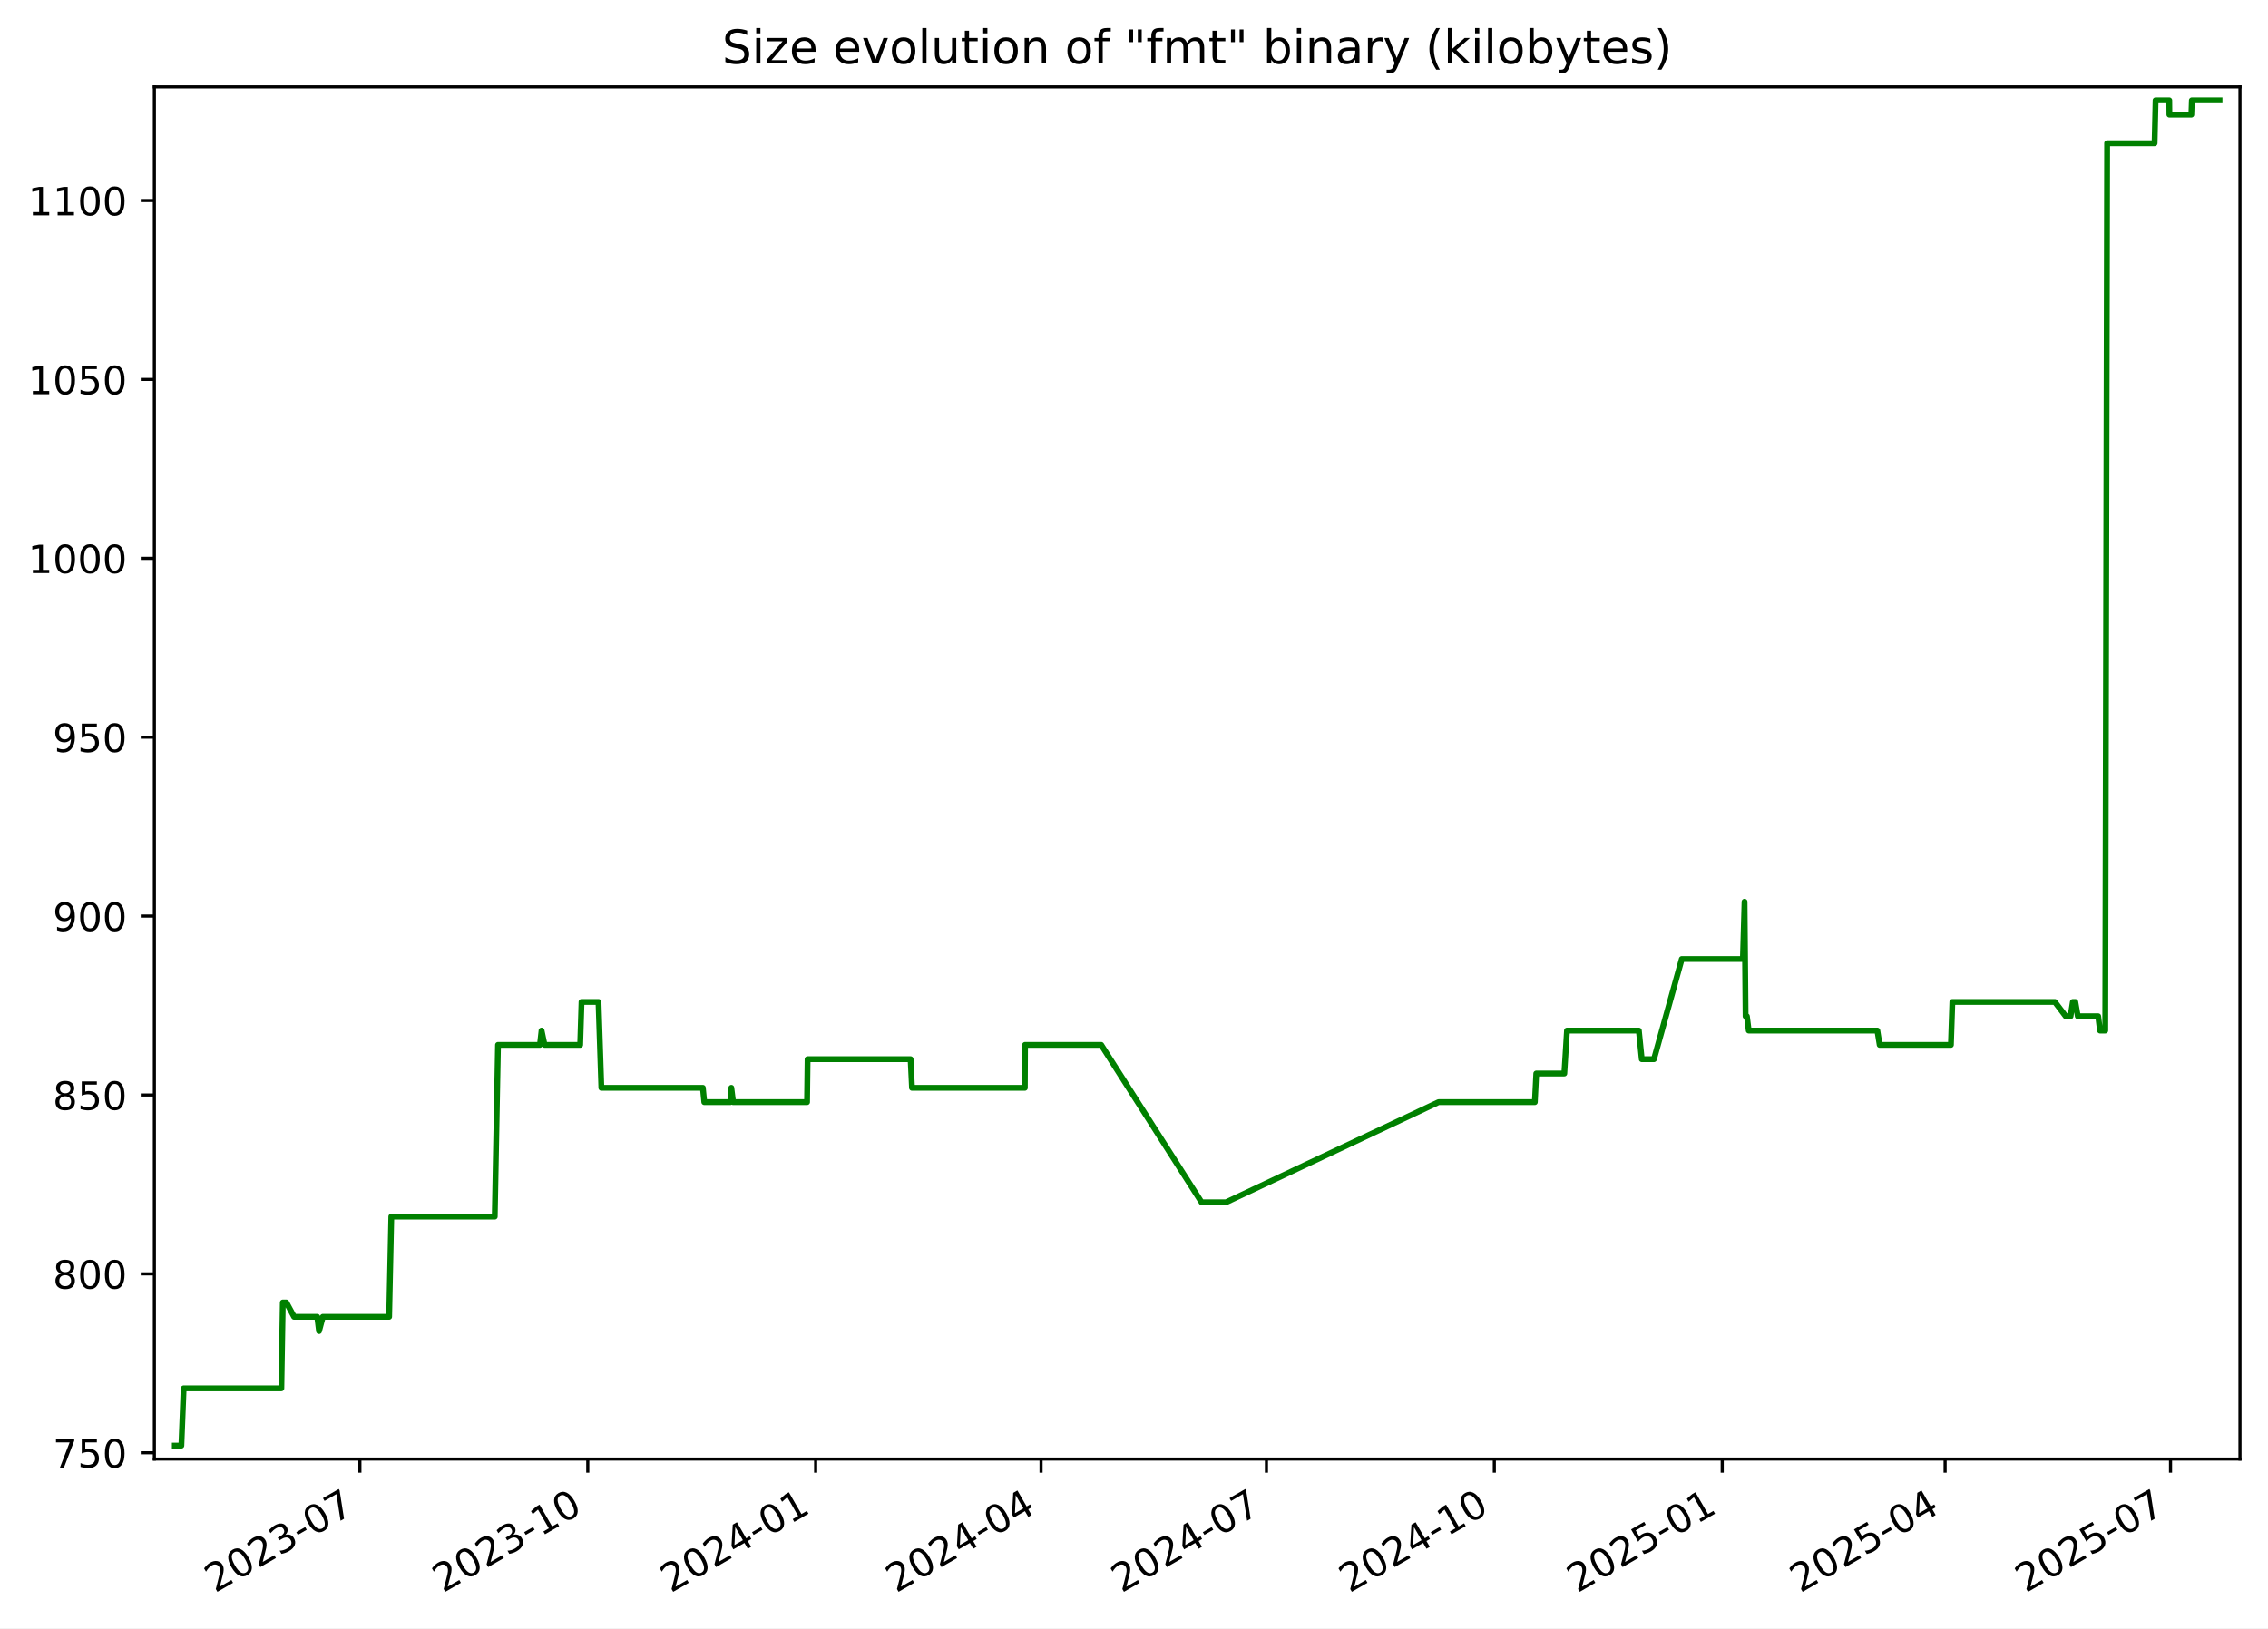
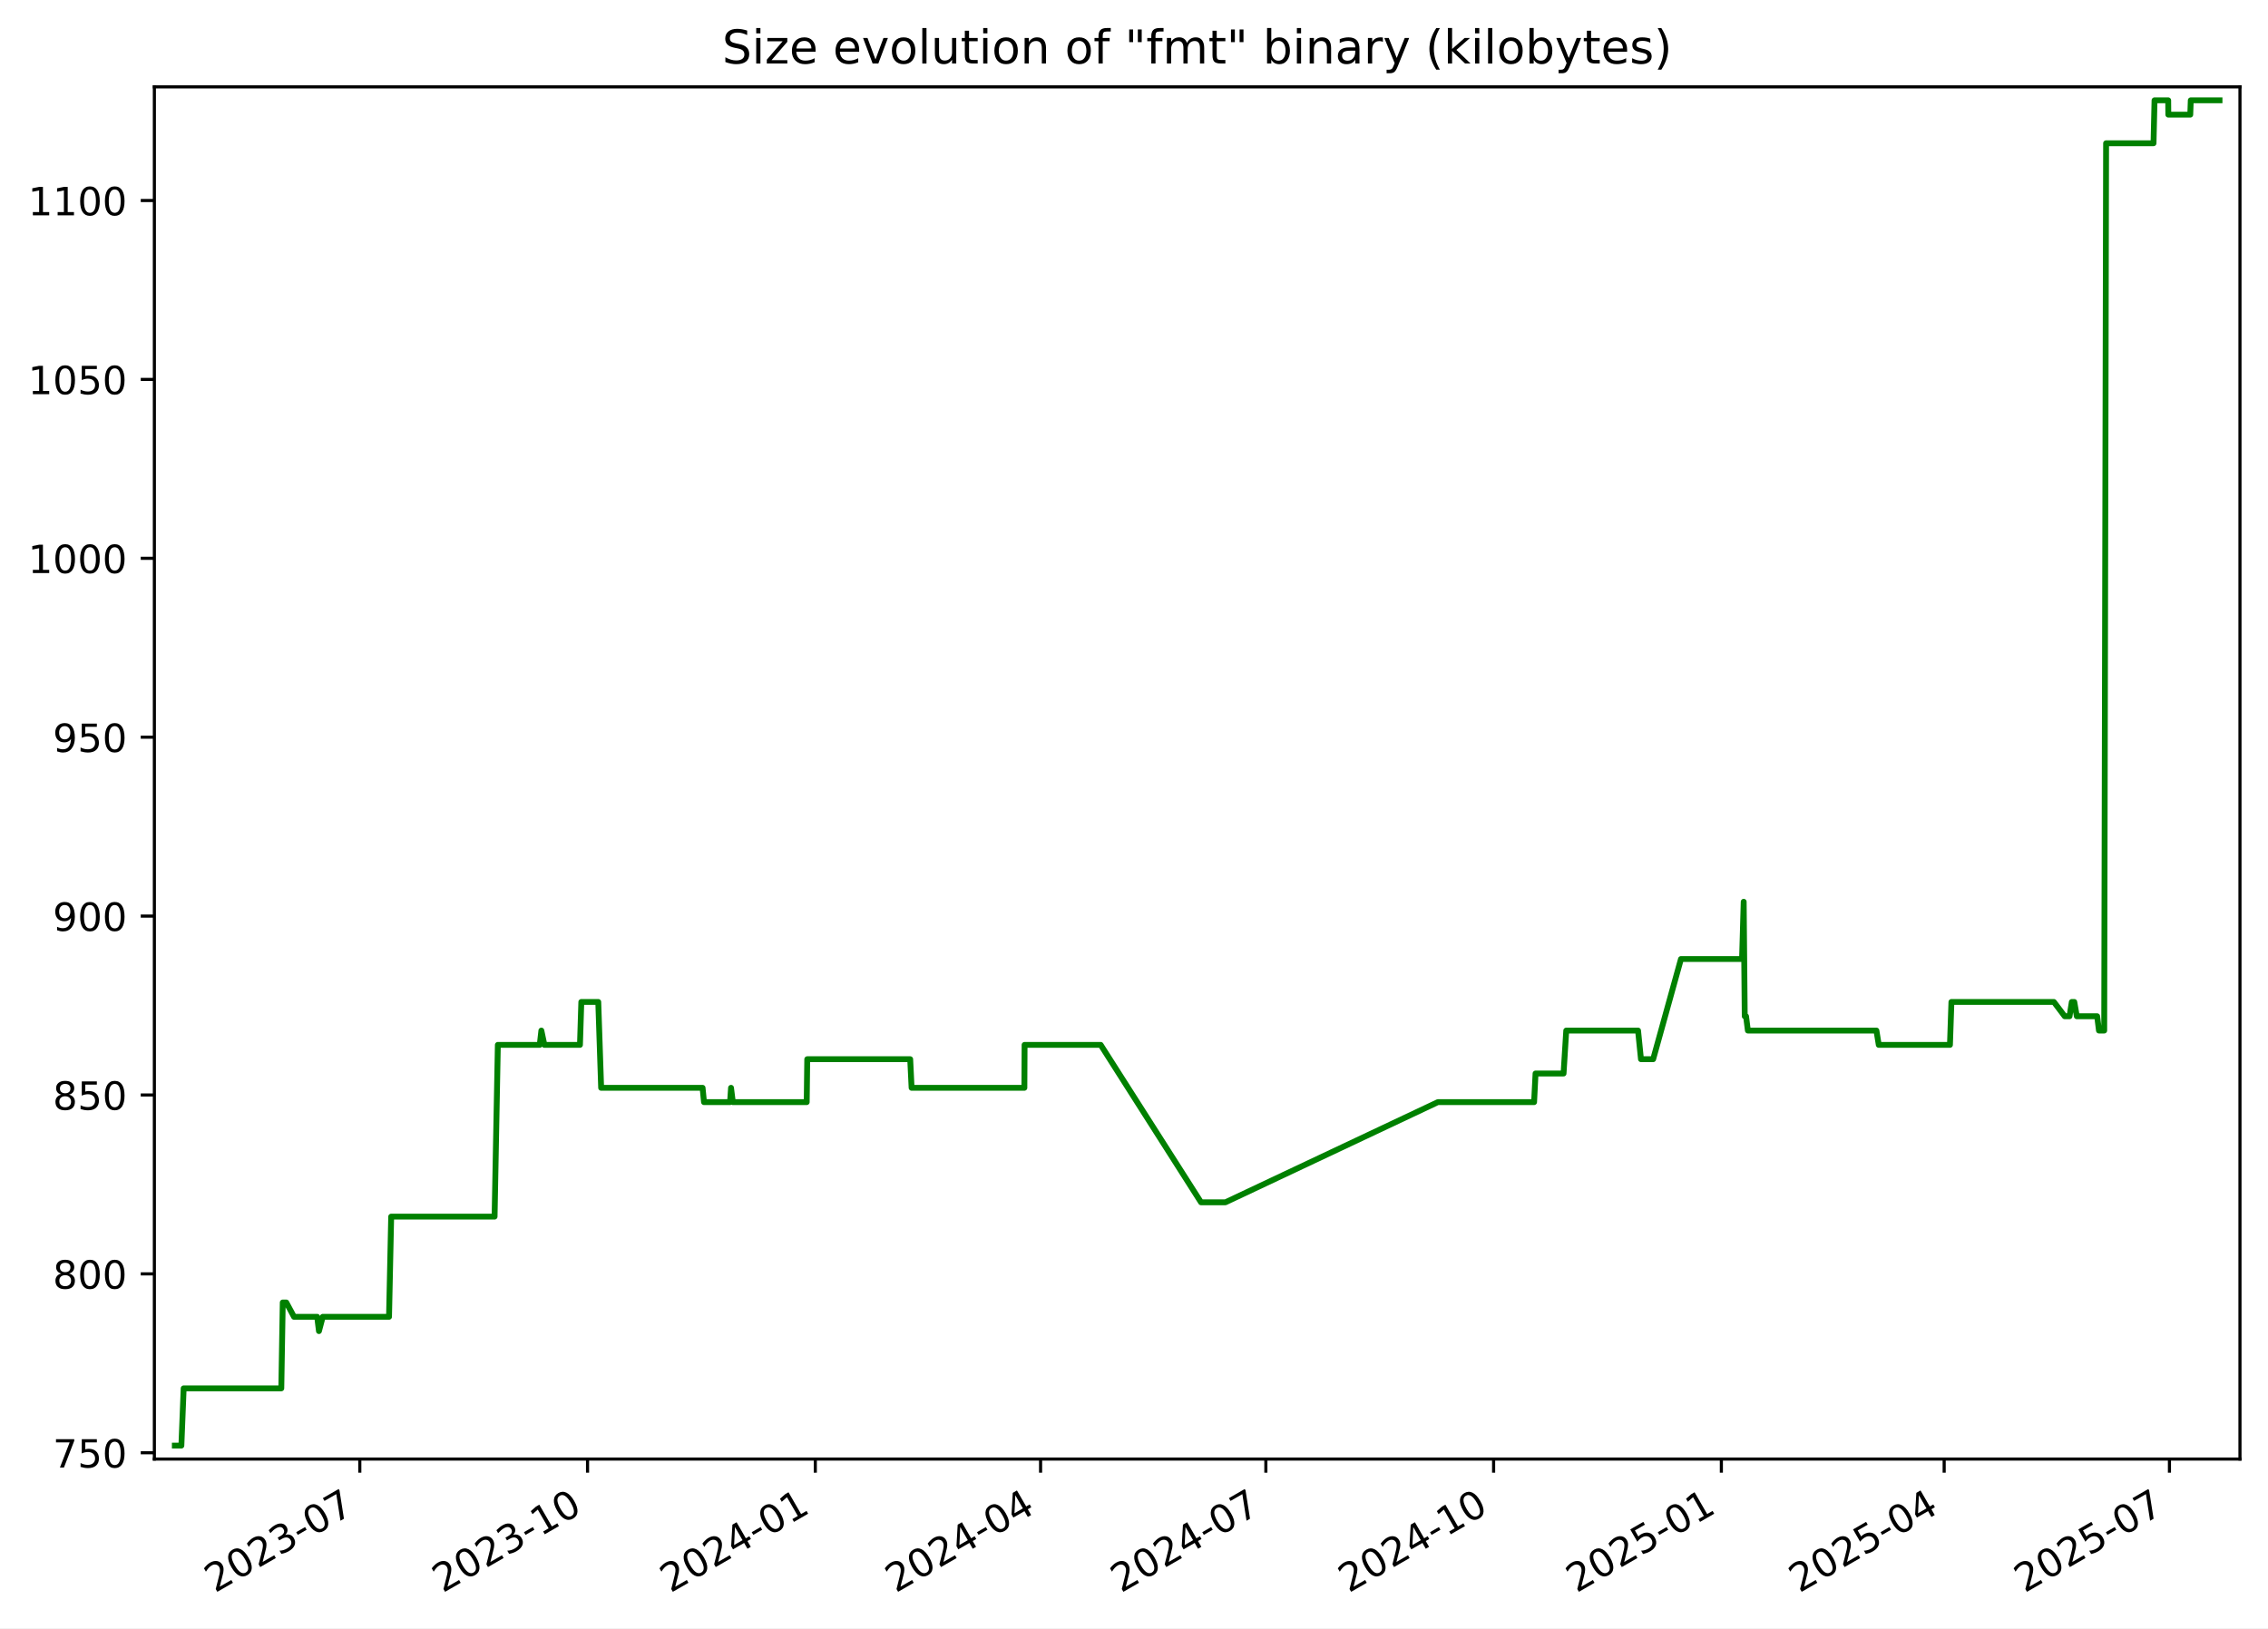
<svg xmlns="http://www.w3.org/2000/svg" xmlns:xlink="http://www.w3.org/1999/xlink" width="582.53pt" height="418.303pt" viewBox="0 0 582.53 418.303" version="1.1">
  <defs>
    <style type="text/css">*{stroke-linejoin: round; stroke-linecap: butt}</style>
  </defs>
  <g id="figure_1">
    <g id="patch_1">
      <path d="M -0 418.303  L 582.53 418.303  L 582.53 0  L -0 0  z " style="fill: #ffffff" />
    </g>
    <g id="axes_1">
      <g id="patch_2">
        <path d="M 39.65 374.83  L 575.33 374.83  L 575.33 22.318  L 39.65 22.318  z " style="fill: #ffffff" />
      </g>
      <g id="matplotlib.axis_1">
        <g id="xtick_1">
          <g id="line2d_1">
            <defs>
-               <path id="m555c2df23c" d="M 0 0  L 0 3.5  " style="stroke: #000000; stroke-width: 0.8" />
+               <path id="m2d03188976" d="M 0 0  L 0 3.5  " style="stroke: #000000; stroke-width: 0.8" />
            </defs>
            <g>
-               <use xlink:href="#m555c2df23c" x="92.438" y="374.83" style="stroke: #000000; stroke-width: 0.8" />
+               <use xlink:href="#m2d03188976" x="92.413" y="374.83" style="stroke: #000000; stroke-width: 0.8" />
            </g>
          </g>
          <g id="text_1">
-             <g transform="translate(55.21322 409.302) rotate(-30) scale(0.1 -0.1)">
+             <g transform="translate(55.18772 409.302) rotate(-30) scale(0.1 -0.1)">
              <defs>
                <path id="DejaVuSans-32" d="M 1228 531  L 3431 531  L 3431 0  L 469 0  L 469 531  Q 828 903 1448 1529  Q 2069 2156 2228 2338  Q 2531 2678 2651 2914  Q 2772 3150 2772 3378  Q 2772 3750 2511 3984  Q 2250 4219 1831 4219  Q 1534 4219 1204 4116  Q 875 4013 500 3803  L 500 4441  Q 881 4594 1212 4672  Q 1544 4750 1819 4750  Q 2544 4750 2975 4387  Q 3406 4025 3406 3419  Q 3406 3131 3298 2873  Q 3191 2616 2906 2266  Q 2828 2175 2409 1742  Q 1991 1309 1228 531  z " transform="scale(0.015625)" />
                <path id="DejaVuSans-30" d="M 2034 4250  Q 1547 4250 1301 3770  Q 1056 3291 1056 2328  Q 1056 1369 1301 889  Q 1547 409 2034 409  Q 2525 409 2770 889  Q 3016 1369 3016 2328  Q 3016 3291 2770 3770  Q 2525 4250 2034 4250  z M 2034 4750  Q 2819 4750 3233 4129  Q 3647 3509 3647 2328  Q 3647 1150 3233 529  Q 2819 -91 2034 -91  Q 1250 -91 836 529  Q 422 1150 422 2328  Q 422 3509 836 4129  Q 1250 4750 2034 4750  z " transform="scale(0.015625)" />
                <path id="DejaVuSans-33" d="M 2597 2516  Q 3050 2419 3304 2112  Q 3559 1806 3559 1356  Q 3559 666 3084 287  Q 2609 -91 1734 -91  Q 1441 -91 1130 -33  Q 819 25 488 141  L 488 750  Q 750 597 1062 519  Q 1375 441 1716 441  Q 2309 441 2620 675  Q 2931 909 2931 1356  Q 2931 1769 2642 2001  Q 2353 2234 1838 2234  L 1294 2234  L 1294 2753  L 1863 2753  Q 2328 2753 2575 2939  Q 2822 3125 2822 3475  Q 2822 3834 2567 4026  Q 2313 4219 1838 4219  Q 1578 4219 1281 4162  Q 984 4106 628 3988  L 628 4550  Q 988 4650 1302 4700  Q 1616 4750 1894 4750  Q 2613 4750 3031 4423  Q 3450 4097 3450 3541  Q 3450 3153 3228 2886  Q 3006 2619 2597 2516  z " transform="scale(0.015625)" />
                <path id="DejaVuSans-2d" d="M 313 2009  L 1997 2009  L 1997 1497  L 313 1497  L 313 2009  z " transform="scale(0.015625)" />
                <path id="DejaVuSans-37" d="M 525 4666  L 3525 4666  L 3525 4397  L 1831 0  L 1172 0  L 2766 4134  L 525 4134  L 525 4666  z " transform="scale(0.015625)" />
              </defs>
              <use xlink:href="#DejaVuSans-32" />
              <use xlink:href="#DejaVuSans-30" x="63.623" />
              <use xlink:href="#DejaVuSans-32" x="127.246" />
              <use xlink:href="#DejaVuSans-33" x="190.869" />
              <use xlink:href="#DejaVuSans-2d" x="254.492" />
              <use xlink:href="#DejaVuSans-30" x="290.576" />
              <use xlink:href="#DejaVuSans-37" x="354.199" />
            </g>
          </g>
        </g>
        <g id="xtick_2">
          <g id="line2d_2">
            <g>
-               <use xlink:href="#m555c2df23c" x="150.967" y="374.83" style="stroke: #000000; stroke-width: 0.8" />
+               <use xlink:href="#m2d03188976" x="150.91" y="374.83" style="stroke: #000000; stroke-width: 0.8" />
            </g>
          </g>
          <g id="text_2">
-             <g transform="translate(113.7424 409.302) rotate(-30) scale(0.1 -0.1)">
+             <g transform="translate(113.6855 409.302) rotate(-30) scale(0.1 -0.1)">
              <defs>
                <path id="DejaVuSans-31" d="M 794 531  L 1825 531  L 1825 4091  L 703 3866  L 703 4441  L 1819 4666  L 2450 4666  L 2450 531  L 3481 531  L 3481 0  L 794 0  L 794 531  z " transform="scale(0.015625)" />
              </defs>
              <use xlink:href="#DejaVuSans-32" />
              <use xlink:href="#DejaVuSans-30" x="63.623" />
              <use xlink:href="#DejaVuSans-32" x="127.246" />
              <use xlink:href="#DejaVuSans-33" x="190.869" />
              <use xlink:href="#DejaVuSans-2d" x="254.492" />
              <use xlink:href="#DejaVuSans-31" x="290.576" />
              <use xlink:href="#DejaVuSans-30" x="354.199" />
            </g>
          </g>
        </g>
        <g id="xtick_3">
          <g id="line2d_3">
            <g>
-               <use xlink:href="#m555c2df23c" x="209.496" y="374.83" style="stroke: #000000; stroke-width: 0.8" />
+               <use xlink:href="#m2d03188976" x="209.408" y="374.83" style="stroke: #000000; stroke-width: 0.8" />
            </g>
          </g>
          <g id="text_3">
-             <g transform="translate(172.2717 409.302) rotate(-30) scale(0.1 -0.1)">
+             <g transform="translate(172.1834 409.302) rotate(-30) scale(0.1 -0.1)">
              <defs>
                <path id="DejaVuSans-34" d="M 2419 4116  L 825 1625  L 2419 1625  L 2419 4116  z M 2253 4666  L 3047 4666  L 3047 1625  L 3713 1625  L 3713 1100  L 3047 1100  L 3047 0  L 2419 0  L 2419 1100  L 313 1100  L 313 1709  L 2253 4666  z " transform="scale(0.015625)" />
              </defs>
              <use xlink:href="#DejaVuSans-32" />
              <use xlink:href="#DejaVuSans-30" x="63.623" />
              <use xlink:href="#DejaVuSans-32" x="127.246" />
              <use xlink:href="#DejaVuSans-34" x="190.869" />
              <use xlink:href="#DejaVuSans-2d" x="254.492" />
              <use xlink:href="#DejaVuSans-30" x="290.576" />
              <use xlink:href="#DejaVuSans-31" x="354.199" />
            </g>
          </g>
        </g>
        <g id="xtick_4">
          <g id="line2d_4">
            <g>
-               <use xlink:href="#m555c2df23c" x="267.39" y="374.83" style="stroke: #000000; stroke-width: 0.8" />
+               <use xlink:href="#m2d03188976" x="267.27" y="374.83" style="stroke: #000000; stroke-width: 0.8" />
            </g>
          </g>
          <g id="text_4">
-             <g transform="translate(230.1647 409.302) rotate(-30) scale(0.1 -0.1)">
+             <g transform="translate(230.0454 409.302) rotate(-30) scale(0.1 -0.1)">
              <use xlink:href="#DejaVuSans-32" />
              <use xlink:href="#DejaVuSans-30" x="63.623" />
              <use xlink:href="#DejaVuSans-32" x="127.246" />
              <use xlink:href="#DejaVuSans-34" x="190.869" />
              <use xlink:href="#DejaVuSans-2d" x="254.492" />
              <use xlink:href="#DejaVuSans-30" x="290.576" />
              <use xlink:href="#DejaVuSans-34" x="354.199" />
            </g>
          </g>
        </g>
        <g id="xtick_5">
          <g id="line2d_5">
            <g>
-               <use xlink:href="#m555c2df23c" x="325.283" y="374.83" style="stroke: #000000; stroke-width: 0.8" />
+               <use xlink:href="#m2d03188976" x="325.132" y="374.83" style="stroke: #000000; stroke-width: 0.8" />
            </g>
          </g>
          <g id="text_5">
-             <g transform="translate(288.0577 409.302) rotate(-30) scale(0.1 -0.1)">
+             <g transform="translate(287.9073 409.302) rotate(-30) scale(0.1 -0.1)">
              <use xlink:href="#DejaVuSans-32" />
              <use xlink:href="#DejaVuSans-30" x="63.623" />
              <use xlink:href="#DejaVuSans-32" x="127.246" />
              <use xlink:href="#DejaVuSans-34" x="190.869" />
              <use xlink:href="#DejaVuSans-2d" x="254.492" />
              <use xlink:href="#DejaVuSans-30" x="290.576" />
              <use xlink:href="#DejaVuSans-37" x="354.199" />
            </g>
          </g>
        </g>
        <g id="xtick_6">
          <g id="line2d_6">
            <g>
-               <use xlink:href="#m555c2df23c" x="383.812" y="374.83" style="stroke: #000000; stroke-width: 0.8" />
+               <use xlink:href="#m2d03188976" x="383.63" y="374.83" style="stroke: #000000; stroke-width: 0.8" />
            </g>
          </g>
          <g id="text_6">
-             <g transform="translate(346.5869 409.302) rotate(-30) scale(0.1 -0.1)">
+             <g transform="translate(346.4052 409.302) rotate(-30) scale(0.1 -0.1)">
              <use xlink:href="#DejaVuSans-32" />
              <use xlink:href="#DejaVuSans-30" x="63.623" />
              <use xlink:href="#DejaVuSans-32" x="127.246" />
              <use xlink:href="#DejaVuSans-34" x="190.869" />
              <use xlink:href="#DejaVuSans-2d" x="254.492" />
              <use xlink:href="#DejaVuSans-31" x="290.576" />
              <use xlink:href="#DejaVuSans-30" x="354.199" />
            </g>
          </g>
        </g>
        <g id="xtick_7">
          <g id="line2d_7">
            <g>
-               <use xlink:href="#m555c2df23c" x="442.341" y="374.83" style="stroke: #000000; stroke-width: 0.8" />
+               <use xlink:href="#m2d03188976" x="442.128" y="374.83" style="stroke: #000000; stroke-width: 0.8" />
            </g>
          </g>
          <g id="text_7">
-             <g transform="translate(405.1162 409.302) rotate(-30) scale(0.1 -0.1)">
+             <g transform="translate(404.903 409.302) rotate(-30) scale(0.1 -0.1)">
              <defs>
                <path id="DejaVuSans-35" d="M 691 4666  L 3169 4666  L 3169 4134  L 1269 4134  L 1269 2991  Q 1406 3038 1543 3061  Q 1681 3084 1819 3084  Q 2600 3084 3056 2656  Q 3513 2228 3513 1497  Q 3513 744 3044 326  Q 2575 -91 1722 -91  Q 1428 -91 1123 -41  Q 819 9 494 109  L 494 744  Q 775 591 1075 516  Q 1375 441 1709 441  Q 2250 441 2565 725  Q 2881 1009 2881 1497  Q 2881 1984 2565 2268  Q 2250 2553 1709 2553  Q 1456 2553 1204 2497  Q 953 2441 691 2322  L 691 4666  z " transform="scale(0.015625)" />
              </defs>
              <use xlink:href="#DejaVuSans-32" />
              <use xlink:href="#DejaVuSans-30" x="63.623" />
              <use xlink:href="#DejaVuSans-32" x="127.246" />
              <use xlink:href="#DejaVuSans-35" x="190.869" />
              <use xlink:href="#DejaVuSans-2d" x="254.492" />
              <use xlink:href="#DejaVuSans-30" x="290.576" />
              <use xlink:href="#DejaVuSans-31" x="354.199" />
            </g>
          </g>
        </g>
        <g id="xtick_8">
          <g id="line2d_8">
            <g>
-               <use xlink:href="#m555c2df23c" x="499.598" y="374.83" style="stroke: #000000; stroke-width: 0.8" />
+               <use xlink:href="#m2d03188976" x="499.354" y="374.83" style="stroke: #000000; stroke-width: 0.8" />
            </g>
          </g>
          <g id="text_8">
-             <g transform="translate(462.373 409.302) rotate(-30) scale(0.1 -0.1)">
+             <g transform="translate(462.1291 409.302) rotate(-30) scale(0.1 -0.1)">
              <use xlink:href="#DejaVuSans-32" />
              <use xlink:href="#DejaVuSans-30" x="63.623" />
              <use xlink:href="#DejaVuSans-32" x="127.246" />
              <use xlink:href="#DejaVuSans-35" x="190.869" />
              <use xlink:href="#DejaVuSans-2d" x="254.492" />
              <use xlink:href="#DejaVuSans-30" x="290.576" />
              <use xlink:href="#DejaVuSans-34" x="354.199" />
            </g>
          </g>
        </g>
        <g id="xtick_9">
          <g id="line2d_9">
            <g>
-               <use xlink:href="#m555c2df23c" x="557.491" y="374.83" style="stroke: #000000; stroke-width: 0.8" />
+               <use xlink:href="#m2d03188976" x="557.216" y="374.83" style="stroke: #000000; stroke-width: 0.8" />
            </g>
          </g>
          <g id="text_9">
-             <g transform="translate(520.266 409.302) rotate(-30) scale(0.1 -0.1)">
+             <g transform="translate(519.9911 409.302) rotate(-30) scale(0.1 -0.1)">
              <use xlink:href="#DejaVuSans-32" />
              <use xlink:href="#DejaVuSans-30" x="63.623" />
              <use xlink:href="#DejaVuSans-32" x="127.246" />
              <use xlink:href="#DejaVuSans-35" x="190.869" />
              <use xlink:href="#DejaVuSans-2d" x="254.492" />
              <use xlink:href="#DejaVuSans-30" x="290.576" />
              <use xlink:href="#DejaVuSans-37" x="354.199" />
            </g>
          </g>
        </g>
      </g>
      <g id="matplotlib.axis_2">
        <g id="ytick_1">
          <g id="line2d_10">
            <defs>
-               <path id="mf1a849c6e3" d="M 0 0  L -3.5 0  " style="stroke: #000000; stroke-width: 0.8" />
+               <path id="m9a19a415fc" d="M 0 0  L -3.5 0  " style="stroke: #000000; stroke-width: 0.8" />
            </defs>
            <g>
-               <use xlink:href="#mf1a849c6e3" x="39.65" y="373.212" style="stroke: #000000; stroke-width: 0.8" />
+               <use xlink:href="#m9a19a415fc" x="39.65" y="373.212" style="stroke: #000000; stroke-width: 0.8" />
            </g>
          </g>
          <g id="text_10">
            <g transform="translate(13.5625 377.0116) scale(0.1 -0.1)">
              <use xlink:href="#DejaVuSans-37" />
              <use xlink:href="#DejaVuSans-35" x="63.623" />
              <use xlink:href="#DejaVuSans-30" x="127.246" />
            </g>
          </g>
        </g>
        <g id="ytick_2">
          <g id="line2d_11">
            <g>
-               <use xlink:href="#mf1a849c6e3" x="39.65" y="327.255" style="stroke: #000000; stroke-width: 0.8" />
+               <use xlink:href="#m9a19a415fc" x="39.65" y="327.255" style="stroke: #000000; stroke-width: 0.8" />
            </g>
          </g>
          <g id="text_11">
            <g transform="translate(13.5625 331.0542) scale(0.1 -0.1)">
              <defs>
                <path id="DejaVuSans-38" d="M 2034 2216  Q 1584 2216 1326 1975  Q 1069 1734 1069 1313  Q 1069 891 1326 650  Q 1584 409 2034 409  Q 2484 409 2743 651  Q 3003 894 3003 1313  Q 3003 1734 2745 1975  Q 2488 2216 2034 2216  z M 1403 2484  Q 997 2584 770 2862  Q 544 3141 544 3541  Q 544 4100 942 4425  Q 1341 4750 2034 4750  Q 2731 4750 3128 4425  Q 3525 4100 3525 3541  Q 3525 3141 3298 2862  Q 3072 2584 2669 2484  Q 3125 2378 3379 2068  Q 3634 1759 3634 1313  Q 3634 634 3220 271  Q 2806 -91 2034 -91  Q 1263 -91 848 271  Q 434 634 434 1313  Q 434 1759 690 2068  Q 947 2378 1403 2484  z M 1172 3481  Q 1172 3119 1398 2916  Q 1625 2713 2034 2713  Q 2441 2713 2670 2916  Q 2900 3119 2900 3481  Q 2900 3844 2670 4047  Q 2441 4250 2034 4250  Q 1625 4250 1398 4047  Q 1172 3844 1172 3481  z " transform="scale(0.015625)" />
              </defs>
              <use xlink:href="#DejaVuSans-38" />
              <use xlink:href="#DejaVuSans-30" x="63.623" />
              <use xlink:href="#DejaVuSans-30" x="127.246" />
            </g>
          </g>
        </g>
        <g id="ytick_3">
          <g id="line2d_12">
            <g>
-               <use xlink:href="#mf1a849c6e3" x="39.65" y="281.298" style="stroke: #000000; stroke-width: 0.8" />
+               <use xlink:href="#m9a19a415fc" x="39.65" y="281.298" style="stroke: #000000; stroke-width: 0.8" />
            </g>
          </g>
          <g id="text_12">
            <g transform="translate(13.5625 285.0967) scale(0.1 -0.1)">
              <use xlink:href="#DejaVuSans-38" />
              <use xlink:href="#DejaVuSans-35" x="63.623" />
              <use xlink:href="#DejaVuSans-30" x="127.246" />
            </g>
          </g>
        </g>
        <g id="ytick_4">
          <g id="line2d_13">
            <g>
-               <use xlink:href="#mf1a849c6e3" x="39.65" y="235.34" style="stroke: #000000; stroke-width: 0.8" />
+               <use xlink:href="#m9a19a415fc" x="39.65" y="235.34" style="stroke: #000000; stroke-width: 0.8" />
            </g>
          </g>
          <g id="text_13">
            <g transform="translate(13.5625 239.1393) scale(0.1 -0.1)">
              <defs>
                <path id="DejaVuSans-39" d="M 703 97  L 703 672  Q 941 559 1184 500  Q 1428 441 1663 441  Q 2288 441 2617 861  Q 2947 1281 2994 2138  Q 2813 1869 2534 1725  Q 2256 1581 1919 1581  Q 1219 1581 811 2004  Q 403 2428 403 3163  Q 403 3881 828 4315  Q 1253 4750 1959 4750  Q 2769 4750 3195 4129  Q 3622 3509 3622 2328  Q 3622 1225 3098 567  Q 2575 -91 1691 -91  Q 1453 -91 1209 -44  Q 966 3 703 97  z M 1959 2075  Q 2384 2075 2632 2365  Q 2881 2656 2881 3163  Q 2881 3666 2632 3958  Q 2384 4250 1959 4250  Q 1534 4250 1286 3958  Q 1038 3666 1038 3163  Q 1038 2656 1286 2365  Q 1534 2075 1959 2075  z " transform="scale(0.015625)" />
              </defs>
              <use xlink:href="#DejaVuSans-39" />
              <use xlink:href="#DejaVuSans-30" x="63.623" />
              <use xlink:href="#DejaVuSans-30" x="127.246" />
            </g>
          </g>
        </g>
        <g id="ytick_5">
          <g id="line2d_14">
            <g>
-               <use xlink:href="#mf1a849c6e3" x="39.65" y="189.383" style="stroke: #000000; stroke-width: 0.8" />
+               <use xlink:href="#m9a19a415fc" x="39.65" y="189.383" style="stroke: #000000; stroke-width: 0.8" />
            </g>
          </g>
          <g id="text_14">
            <g transform="translate(13.5625 193.1819) scale(0.1 -0.1)">
              <use xlink:href="#DejaVuSans-39" />
              <use xlink:href="#DejaVuSans-35" x="63.623" />
              <use xlink:href="#DejaVuSans-30" x="127.246" />
            </g>
          </g>
        </g>
        <g id="ytick_6">
          <g id="line2d_15">
            <g>
-               <use xlink:href="#mf1a849c6e3" x="39.65" y="143.425" style="stroke: #000000; stroke-width: 0.8" />
+               <use xlink:href="#m9a19a415fc" x="39.65" y="143.425" style="stroke: #000000; stroke-width: 0.8" />
            </g>
          </g>
          <g id="text_15">
            <g transform="translate(7.2 147.2244) scale(0.1 -0.1)">
              <use xlink:href="#DejaVuSans-31" />
              <use xlink:href="#DejaVuSans-30" x="63.623" />
              <use xlink:href="#DejaVuSans-30" x="127.246" />
              <use xlink:href="#DejaVuSans-30" x="190.869" />
            </g>
          </g>
        </g>
        <g id="ytick_7">
          <g id="line2d_16">
            <g>
-               <use xlink:href="#mf1a849c6e3" x="39.65" y="97.468" style="stroke: #000000; stroke-width: 0.8" />
+               <use xlink:href="#m9a19a415fc" x="39.65" y="97.468" style="stroke: #000000; stroke-width: 0.8" />
            </g>
          </g>
          <g id="text_16">
            <g transform="translate(7.2 101.267) scale(0.1 -0.1)">
              <use xlink:href="#DejaVuSans-31" />
              <use xlink:href="#DejaVuSans-30" x="63.623" />
              <use xlink:href="#DejaVuSans-35" x="127.246" />
              <use xlink:href="#DejaVuSans-30" x="190.869" />
            </g>
          </g>
        </g>
        <g id="ytick_8">
          <g id="line2d_17">
            <g>
-               <use xlink:href="#mf1a849c6e3" x="39.65" y="51.51" style="stroke: #000000; stroke-width: 0.8" />
+               <use xlink:href="#m9a19a415fc" x="39.65" y="51.51" style="stroke: #000000; stroke-width: 0.8" />
            </g>
          </g>
          <g id="text_17">
            <g transform="translate(7.2 55.30951) scale(0.1 -0.1)">
              <use xlink:href="#DejaVuSans-31" />
              <use xlink:href="#DejaVuSans-31" x="63.623" />
              <use xlink:href="#DejaVuSans-30" x="127.246" />
              <use xlink:href="#DejaVuSans-30" x="190.869" />
            </g>
          </g>
        </g>
      </g>
      <g id="line2d_18">
-         <path d="M 44.902 371.374  L 46.586 371.374  L 47.175 356.668  L 72.266 356.668  L 72.639 334.608  L 73.548 334.608  L 75.531 338.285  L 81.485 338.285  L 81.943 341.961  L 82.923 338.285  L 99.951 338.285  L 100.505 312.549  L 127.077 312.549  L 127.915 268.429  L 138.681 268.429  L 139.097 264.753  L 139.875 268.429  L 149.018 268.429  L 149.365 257.4  L 153.722 257.4  L 154.46 279.459  L 180.53 279.459  L 180.894 283.136  L 187.595 283.136  L 187.841 279.459  L 188.304 283.136  L 207.289 283.136  L 207.426 272.106  L 233.885 272.106  L 234.242 279.459  L 263.226 279.459  L 263.279 268.429  L 282.837 268.429  L 308.622 308.872  L 314.895 308.872  L 369.488 283.136  L 394.217 283.136  L 394.588 275.783  L 401.789 275.783  L 402.477 264.753  L 420.935 264.753  L 421.681 272.106  L 424.814 272.106  L 431.959 246.37  L 447.657 246.37  L 448.081 231.663  L 448.348 261.076  L 448.686 261.076  L 449.155 264.753  L 482.19 264.753  L 482.789 268.429  L 501.086 268.429  L 501.461 257.4  L 527.795 257.4  L 530.575 261.076  L 531.815 261.076  L 532.4 257.4  L 533.037 257.4  L 533.681 261.076  L 538.917 261.076  L 539.377 264.753  L 540.728 264.753  L 541.211 36.804  L 553.401 36.804  L 553.656 25.774  L 557.17 25.774  L 557.203 29.451  L 562.842 29.451  L 562.97 25.774  L 570.078 25.774  L 570.078 25.774  " clip-path="url(#p9082ca2fc8)" style="fill: none; stroke: #008000; stroke-width: 1.5; stroke-linecap: square" />
+         <path d="M 44.902 371.374  L 46.585 371.374  L 47.174 356.668  L 72.252 356.668  L 72.624 334.608  L 73.533 334.608  L 75.514 338.285  L 81.465 338.285  L 81.923 341.961  L 82.902 338.285  L 99.922 338.285  L 100.475 312.549  L 127.033 312.549  L 127.871 268.429  L 138.63 268.429  L 139.047 264.753  L 139.824 268.429  L 148.962 268.429  L 149.309 257.4  L 153.664 257.4  L 154.401 279.459  L 180.457 279.459  L 180.821 283.136  L 187.518 283.136  L 187.764 279.459  L 188.227 283.136  L 207.202 283.136  L 207.339 272.106  L 233.784 272.106  L 234.141 279.459  L 263.109 279.459  L 263.162 268.429  L 282.709 268.429  L 308.48 308.872  L 314.751 308.872  L 369.314 283.136  L 394.03 283.136  L 394.4 275.783  L 401.598 275.783  L 402.286 264.753  L 420.733 264.753  L 421.479 272.106  L 424.61 272.106  L 431.752 246.37  L 447.441 246.37  L 447.865 231.663  L 448.131 261.076  L 448.469 261.076  L 448.938 264.753  L 481.956 264.753  L 482.554 268.429  L 500.841 268.429  L 501.216 257.4  L 527.536 257.4  L 530.315 261.076  L 531.553 261.076  L 532.138 257.4  L 532.776 257.4  L 533.419 261.076  L 538.652 261.076  L 539.112 264.753  L 540.462 264.753  L 540.945 36.804  L 553.128 36.804  L 553.384 25.774  L 556.896 25.774  L 556.928 29.451  L 562.564 29.451  L 562.692 25.774  L 570.078 25.774  L 570.078 25.774  " clip-path="url(#pdf3b85f6bc)" style="fill: none; stroke: #008000; stroke-width: 1.5; stroke-linecap: square" />
      </g>
      <g id="patch_3">
        <path d="M 39.65 374.83  L 39.65 22.318  " style="fill: none; stroke: #000000; stroke-width: 0.8; stroke-linejoin: miter; stroke-linecap: square" />
      </g>
      <g id="patch_4">
        <path d="M 575.33 374.83  L 575.33 22.318  " style="fill: none; stroke: #000000; stroke-width: 0.8; stroke-linejoin: miter; stroke-linecap: square" />
      </g>
      <g id="patch_5">
        <path d="M 39.65 374.83  L 575.33 374.83  " style="fill: none; stroke: #000000; stroke-width: 0.8; stroke-linejoin: miter; stroke-linecap: square" />
      </g>
      <g id="patch_6">
        <path d="M 39.65 22.318  L 575.33 22.318  " style="fill: none; stroke: #000000; stroke-width: 0.8; stroke-linejoin: miter; stroke-linecap: square" />
      </g>
      <g id="text_18">
        <g transform="translate(185.4856 16.31812) scale(0.12 -0.12)">
          <defs>
            <path id="DejaVuSans-53" d="M 3425 4513  L 3425 3897  Q 3066 4069 2747 4153  Q 2428 4238 2131 4238  Q 1616 4238 1336 4038  Q 1056 3838 1056 3469  Q 1056 3159 1242 3001  Q 1428 2844 1947 2747  L 2328 2669  Q 3034 2534 3370 2195  Q 3706 1856 3706 1288  Q 3706 609 3251 259  Q 2797 -91 1919 -91  Q 1588 -91 1214 -16  Q 841 59 441 206  L 441 856  Q 825 641 1194 531  Q 1563 422 1919 422  Q 2459 422 2753 634  Q 3047 847 3047 1241  Q 3047 1584 2836 1778  Q 2625 1972 2144 2069  L 1759 2144  Q 1053 2284 737 2584  Q 422 2884 422 3419  Q 422 4038 858 4394  Q 1294 4750 2059 4750  Q 2388 4750 2728 4690  Q 3069 4631 3425 4513  z " transform="scale(0.015625)" />
            <path id="DejaVuSans-69" d="M 603 3500  L 1178 3500  L 1178 0  L 603 0  L 603 3500  z M 603 4863  L 1178 4863  L 1178 4134  L 603 4134  L 603 4863  z " transform="scale(0.015625)" />
            <path id="DejaVuSans-7a" d="M 353 3500  L 3084 3500  L 3084 2975  L 922 459  L 3084 459  L 3084 0  L 275 0  L 275 525  L 2438 3041  L 353 3041  L 353 3500  z " transform="scale(0.015625)" />
            <path id="DejaVuSans-65" d="M 3597 1894  L 3597 1613  L 953 1613  Q 991 1019 1311 708  Q 1631 397 2203 397  Q 2534 397 2845 478  Q 3156 559 3463 722  L 3463 178  Q 3153 47 2828 -22  Q 2503 -91 2169 -91  Q 1331 -91 842 396  Q 353 884 353 1716  Q 353 2575 817 3079  Q 1281 3584 2069 3584  Q 2775 3584 3186 3129  Q 3597 2675 3597 1894  z M 3022 2063  Q 3016 2534 2758 2815  Q 2500 3097 2075 3097  Q 1594 3097 1305 2825  Q 1016 2553 972 2059  L 3022 2063  z " transform="scale(0.015625)" />
            <path id="DejaVuSans-20" transform="scale(0.015625)" />
            <path id="DejaVuSans-76" d="M 191 3500  L 800 3500  L 1894 563  L 2988 3500  L 3597 3500  L 2284 0  L 1503 0  L 191 3500  z " transform="scale(0.015625)" />
            <path id="DejaVuSans-6f" d="M 1959 3097  Q 1497 3097 1228 2736  Q 959 2375 959 1747  Q 959 1119 1226 758  Q 1494 397 1959 397  Q 2419 397 2687 759  Q 2956 1122 2956 1747  Q 2956 2369 2687 2733  Q 2419 3097 1959 3097  z M 1959 3584  Q 2709 3584 3137 3096  Q 3566 2609 3566 1747  Q 3566 888 3137 398  Q 2709 -91 1959 -91  Q 1206 -91 779 398  Q 353 888 353 1747  Q 353 2609 779 3096  Q 1206 3584 1959 3584  z " transform="scale(0.015625)" />
            <path id="DejaVuSans-6c" d="M 603 4863  L 1178 4863  L 1178 0  L 603 0  L 603 4863  z " transform="scale(0.015625)" />
            <path id="DejaVuSans-75" d="M 544 1381  L 544 3500  L 1119 3500  L 1119 1403  Q 1119 906 1312 657  Q 1506 409 1894 409  Q 2359 409 2629 706  Q 2900 1003 2900 1516  L 2900 3500  L 3475 3500  L 3475 0  L 2900 0  L 2900 538  Q 2691 219 2414 64  Q 2138 -91 1772 -91  Q 1169 -91 856 284  Q 544 659 544 1381  z M 1991 3584  L 1991 3584  z " transform="scale(0.015625)" />
            <path id="DejaVuSans-74" d="M 1172 4494  L 1172 3500  L 2356 3500  L 2356 3053  L 1172 3053  L 1172 1153  Q 1172 725 1289 603  Q 1406 481 1766 481  L 2356 481  L 2356 0  L 1766 0  Q 1100 0 847 248  Q 594 497 594 1153  L 594 3053  L 172 3053  L 172 3500  L 594 3500  L 594 4494  L 1172 4494  z " transform="scale(0.015625)" />
            <path id="DejaVuSans-6e" d="M 3513 2113  L 3513 0  L 2938 0  L 2938 2094  Q 2938 2591 2744 2837  Q 2550 3084 2163 3084  Q 1697 3084 1428 2787  Q 1159 2491 1159 1978  L 1159 0  L 581 0  L 581 3500  L 1159 3500  L 1159 2956  Q 1366 3272 1645 3428  Q 1925 3584 2291 3584  Q 2894 3584 3203 3211  Q 3513 2838 3513 2113  z " transform="scale(0.015625)" />
            <path id="DejaVuSans-66" d="M 2375 4863  L 2375 4384  L 1825 4384  Q 1516 4384 1395 4259  Q 1275 4134 1275 3809  L 1275 3500  L 2222 3500  L 2222 3053  L 1275 3053  L 1275 0  L 697 0  L 697 3053  L 147 3053  L 147 3500  L 697 3500  L 697 3744  Q 697 4328 969 4595  Q 1241 4863 1831 4863  L 2375 4863  z " transform="scale(0.015625)" />
            <path id="DejaVuSans-22" d="M 1147 4666  L 1147 2931  L 616 2931  L 616 4666  L 1147 4666  z M 2328 4666  L 2328 2931  L 1797 2931  L 1797 4666  L 2328 4666  z " transform="scale(0.015625)" />
            <path id="DejaVuSans-6d" d="M 3328 2828  Q 3544 3216 3844 3400  Q 4144 3584 4550 3584  Q 5097 3584 5394 3201  Q 5691 2819 5691 2113  L 5691 0  L 5113 0  L 5113 2094  Q 5113 2597 4934 2840  Q 4756 3084 4391 3084  Q 3944 3084 3684 2787  Q 3425 2491 3425 1978  L 3425 0  L 2847 0  L 2847 2094  Q 2847 2600 2669 2842  Q 2491 3084 2119 3084  Q 1678 3084 1418 2786  Q 1159 2488 1159 1978  L 1159 0  L 581 0  L 581 3500  L 1159 3500  L 1159 2956  Q 1356 3278 1631 3431  Q 1906 3584 2284 3584  Q 2666 3584 2933 3390  Q 3200 3197 3328 2828  z " transform="scale(0.015625)" />
            <path id="DejaVuSans-62" d="M 3116 1747  Q 3116 2381 2855 2742  Q 2594 3103 2138 3103  Q 1681 3103 1420 2742  Q 1159 2381 1159 1747  Q 1159 1113 1420 752  Q 1681 391 2138 391  Q 2594 391 2855 752  Q 3116 1113 3116 1747  z M 1159 2969  Q 1341 3281 1617 3432  Q 1894 3584 2278 3584  Q 2916 3584 3314 3078  Q 3713 2572 3713 1747  Q 3713 922 3314 415  Q 2916 -91 2278 -91  Q 1894 -91 1617 61  Q 1341 213 1159 525  L 1159 0  L 581 0  L 581 4863  L 1159 4863  L 1159 2969  z " transform="scale(0.015625)" />
            <path id="DejaVuSans-61" d="M 2194 1759  Q 1497 1759 1228 1600  Q 959 1441 959 1056  Q 959 750 1161 570  Q 1363 391 1709 391  Q 2188 391 2477 730  Q 2766 1069 2766 1631  L 2766 1759  L 2194 1759  z M 3341 1997  L 3341 0  L 2766 0  L 2766 531  Q 2569 213 2275 61  Q 1981 -91 1556 -91  Q 1019 -91 701 211  Q 384 513 384 1019  Q 384 1609 779 1909  Q 1175 2209 1959 2209  L 2766 2209  L 2766 2266  Q 2766 2663 2505 2880  Q 2244 3097 1772 3097  Q 1472 3097 1187 3025  Q 903 2953 641 2809  L 641 3341  Q 956 3463 1253 3523  Q 1550 3584 1831 3584  Q 2591 3584 2966 3190  Q 3341 2797 3341 1997  z " transform="scale(0.015625)" />
            <path id="DejaVuSans-72" d="M 2631 2963  Q 2534 3019 2420 3045  Q 2306 3072 2169 3072  Q 1681 3072 1420 2755  Q 1159 2438 1159 1844  L 1159 0  L 581 0  L 581 3500  L 1159 3500  L 1159 2956  Q 1341 3275 1631 3429  Q 1922 3584 2338 3584  Q 2397 3584 2469 3576  Q 2541 3569 2628 3553  L 2631 2963  z " transform="scale(0.015625)" />
            <path id="DejaVuSans-79" d="M 2059 -325  Q 1816 -950 1584 -1140  Q 1353 -1331 966 -1331  L 506 -1331  L 506 -850  L 844 -850  Q 1081 -850 1212 -737  Q 1344 -625 1503 -206  L 1606 56  L 191 3500  L 800 3500  L 1894 763  L 2988 3500  L 3597 3500  L 2059 -325  z " transform="scale(0.015625)" />
            <path id="DejaVuSans-28" d="M 1984 4856  Q 1566 4138 1362 3434  Q 1159 2731 1159 2009  Q 1159 1288 1364 580  Q 1569 -128 1984 -844  L 1484 -844  Q 1016 -109 783 600  Q 550 1309 550 2009  Q 550 2706 781 3412  Q 1013 4119 1484 4856  L 1984 4856  z " transform="scale(0.015625)" />
            <path id="DejaVuSans-6b" d="M 581 4863  L 1159 4863  L 1159 1991  L 2875 3500  L 3609 3500  L 1753 1863  L 3688 0  L 2938 0  L 1159 1709  L 1159 0  L 581 0  L 581 4863  z " transform="scale(0.015625)" />
            <path id="DejaVuSans-73" d="M 2834 3397  L 2834 2853  Q 2591 2978 2328 3040  Q 2066 3103 1784 3103  Q 1356 3103 1142 2972  Q 928 2841 928 2578  Q 928 2378 1081 2264  Q 1234 2150 1697 2047  L 1894 2003  Q 2506 1872 2764 1633  Q 3022 1394 3022 966  Q 3022 478 2636 193  Q 2250 -91 1575 -91  Q 1294 -91 989 -36  Q 684 19 347 128  L 347 722  Q 666 556 975 473  Q 1284 391 1588 391  Q 1994 391 2212 530  Q 2431 669 2431 922  Q 2431 1156 2273 1281  Q 2116 1406 1581 1522  L 1381 1569  Q 847 1681 609 1914  Q 372 2147 372 2553  Q 372 3047 722 3315  Q 1072 3584 1716 3584  Q 2034 3584 2315 3537  Q 2597 3491 2834 3397  z " transform="scale(0.015625)" />
            <path id="DejaVuSans-29" d="M 513 4856  L 1013 4856  Q 1481 4119 1714 3412  Q 1947 2706 1947 2009  Q 1947 1309 1714 600  Q 1481 -109 1013 -844  L 513 -844  Q 928 -128 1133 580  Q 1338 1288 1338 2009  Q 1338 2731 1133 3434  Q 928 4138 513 4856  z " transform="scale(0.015625)" />
          </defs>
          <use xlink:href="#DejaVuSans-53" />
          <use xlink:href="#DejaVuSans-69" x="63.477" />
          <use xlink:href="#DejaVuSans-7a" x="91.26" />
          <use xlink:href="#DejaVuSans-65" x="143.75" />
          <use xlink:href="#DejaVuSans-20" x="205.273" />
          <use xlink:href="#DejaVuSans-65" x="237.061" />
          <use xlink:href="#DejaVuSans-76" x="298.584" />
          <use xlink:href="#DejaVuSans-6f" x="357.764" />
          <use xlink:href="#DejaVuSans-6c" x="418.945" />
          <use xlink:href="#DejaVuSans-75" x="446.729" />
          <use xlink:href="#DejaVuSans-74" x="510.107" />
          <use xlink:href="#DejaVuSans-69" x="549.316" />
          <use xlink:href="#DejaVuSans-6f" x="577.1" />
          <use xlink:href="#DejaVuSans-6e" x="638.281" />
          <use xlink:href="#DejaVuSans-20" x="701.66" />
          <use xlink:href="#DejaVuSans-6f" x="733.447" />
          <use xlink:href="#DejaVuSans-66" x="794.629" />
          <use xlink:href="#DejaVuSans-20" x="829.834" />
          <use xlink:href="#DejaVuSans-22" x="861.621" />
          <use xlink:href="#DejaVuSans-66" x="907.617" />
          <use xlink:href="#DejaVuSans-6d" x="942.822" />
          <use xlink:href="#DejaVuSans-74" x="1040.234" />
          <use xlink:href="#DejaVuSans-22" x="1079.443" />
          <use xlink:href="#DejaVuSans-20" x="1125.439" />
          <use xlink:href="#DejaVuSans-62" x="1157.227" />
          <use xlink:href="#DejaVuSans-69" x="1220.703" />
          <use xlink:href="#DejaVuSans-6e" x="1248.486" />
          <use xlink:href="#DejaVuSans-61" x="1311.865" />
          <use xlink:href="#DejaVuSans-72" x="1373.145" />
          <use xlink:href="#DejaVuSans-79" x="1414.258" />
          <use xlink:href="#DejaVuSans-20" x="1473.438" />
          <use xlink:href="#DejaVuSans-28" x="1505.225" />
          <use xlink:href="#DejaVuSans-6b" x="1544.238" />
          <use xlink:href="#DejaVuSans-69" x="1602.148" />
          <use xlink:href="#DejaVuSans-6c" x="1629.932" />
          <use xlink:href="#DejaVuSans-6f" x="1657.715" />
          <use xlink:href="#DejaVuSans-62" x="1718.896" />
          <use xlink:href="#DejaVuSans-79" x="1782.373" />
          <use xlink:href="#DejaVuSans-74" x="1841.553" />
          <use xlink:href="#DejaVuSans-65" x="1880.762" />
          <use xlink:href="#DejaVuSans-73" x="1942.285" />
          <use xlink:href="#DejaVuSans-29" x="1994.385" />
        </g>
      </g>
    </g>
  </g>
  <defs>
-     <clipPath id="p9082ca2fc8">
+     <clipPath id="pdf3b85f6bc">
      <rect x="39.65" y="22.318" width="535.68" height="352.512" />
    </clipPath>
  </defs>
</svg>
